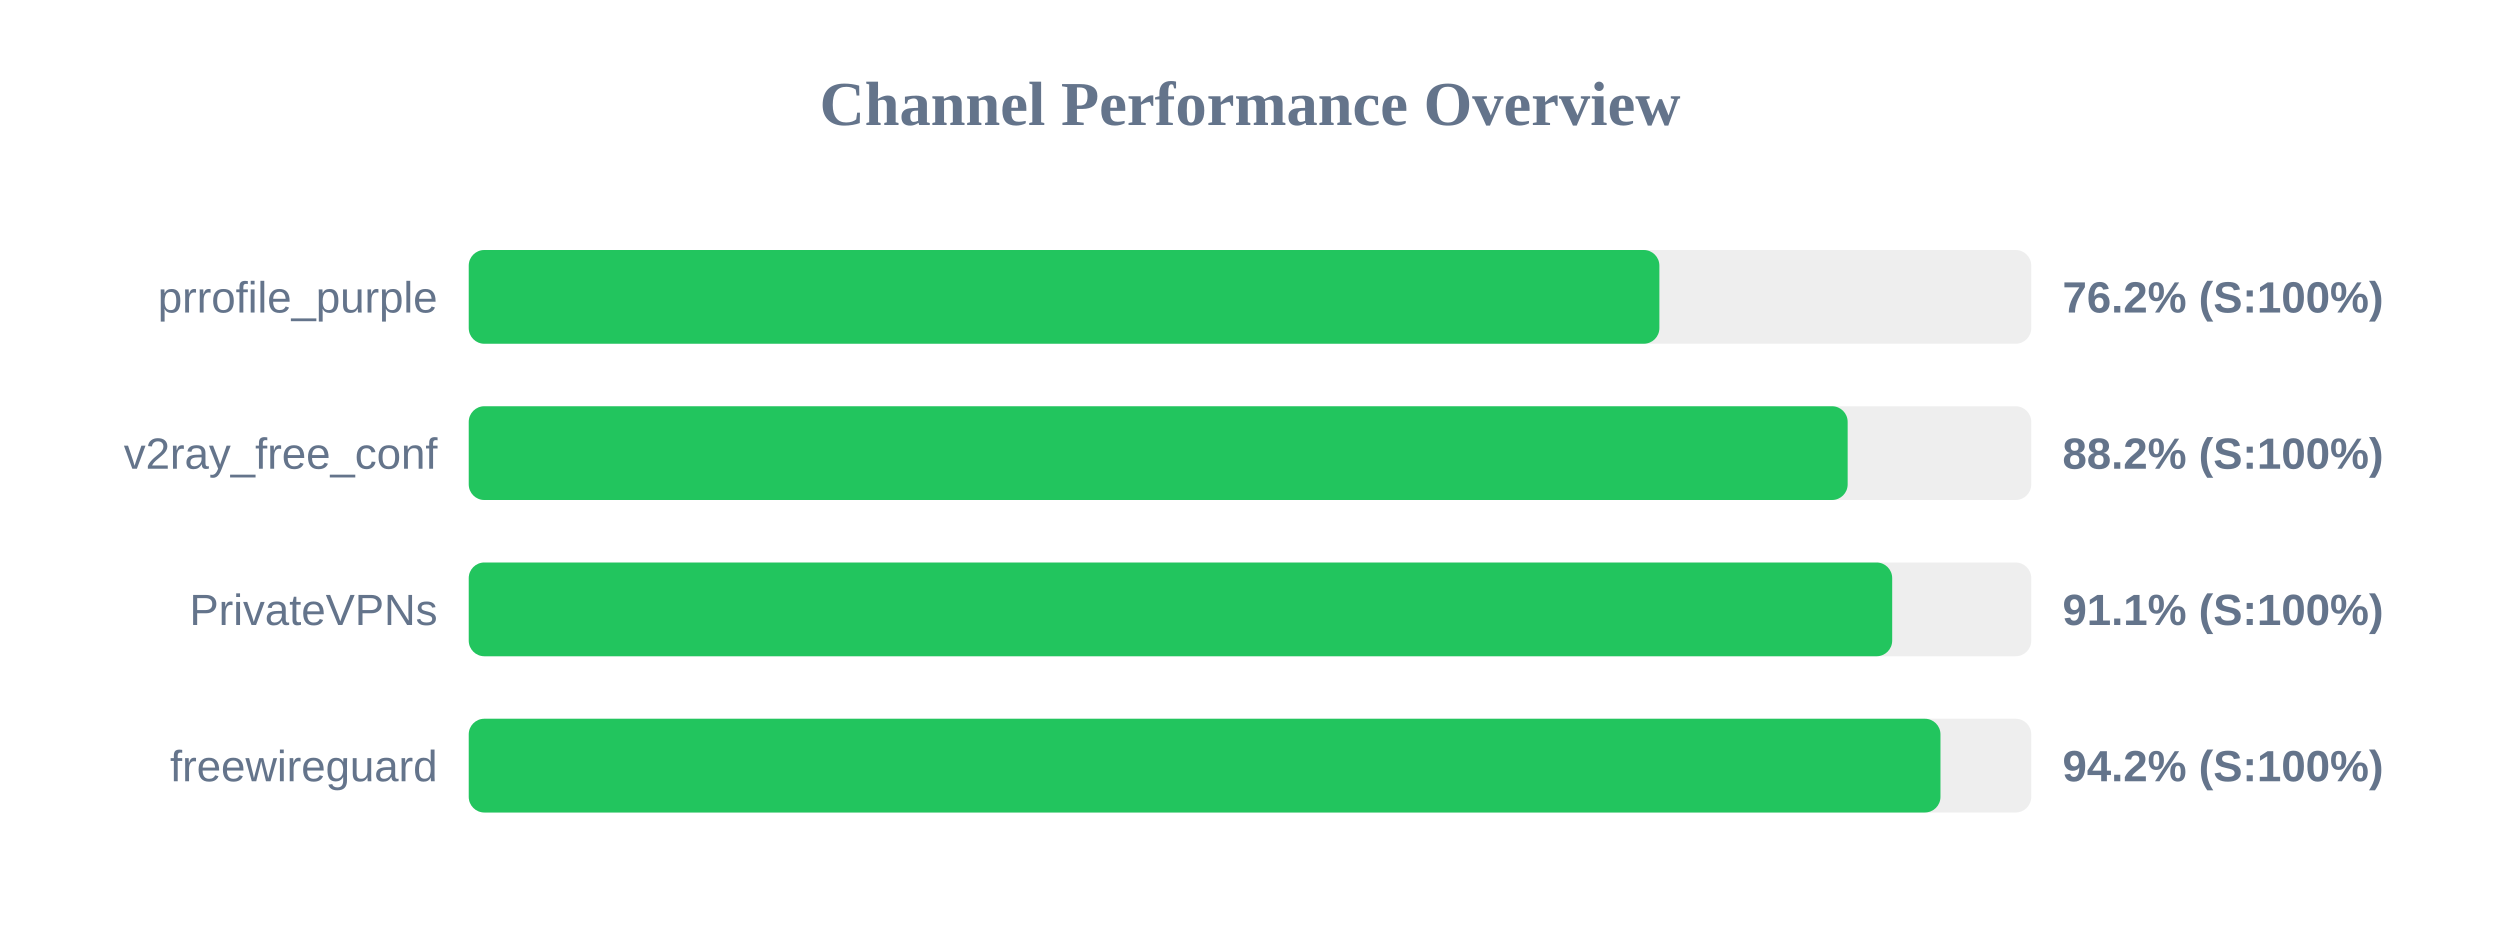
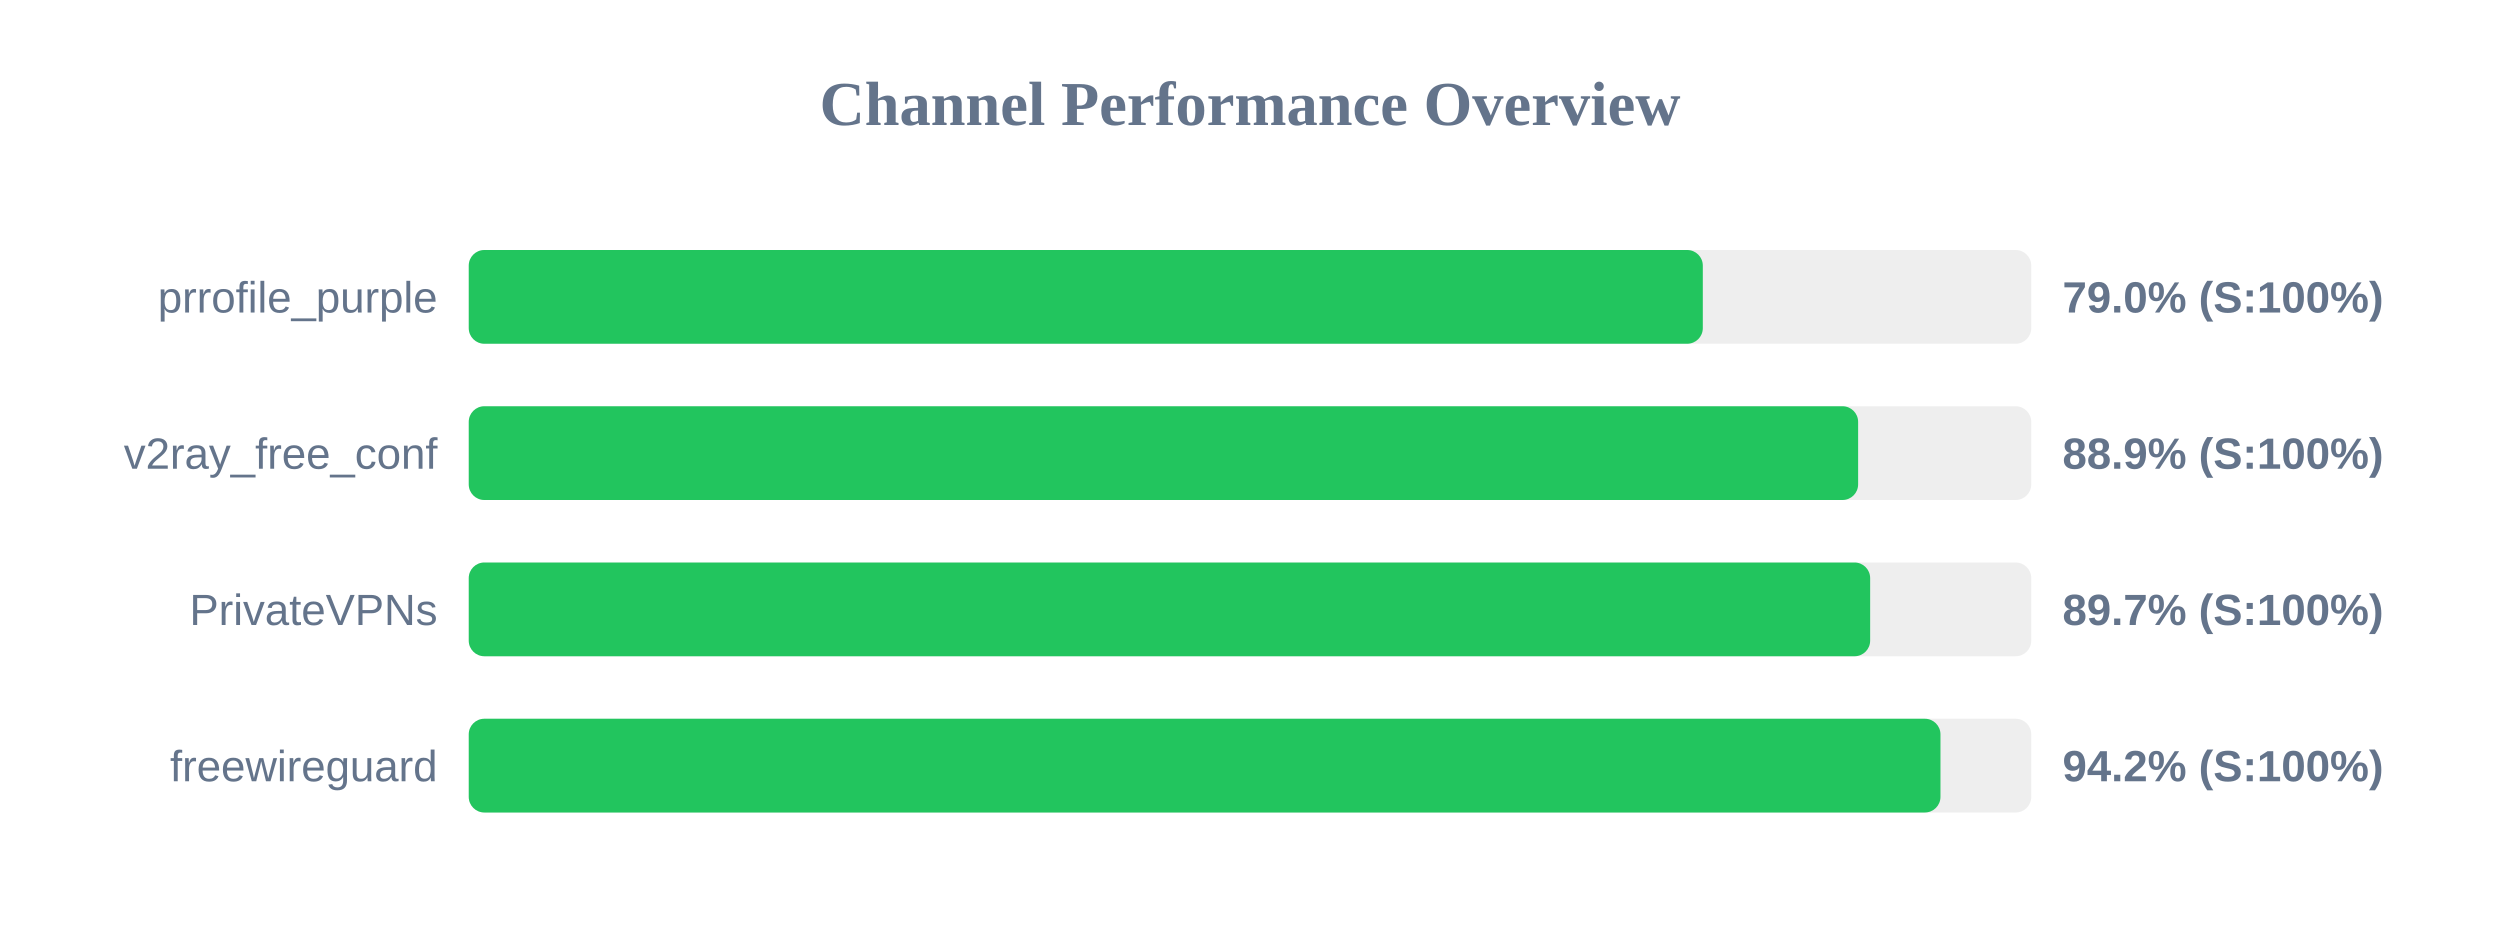
<svg xmlns="http://www.w3.org/2000/svg" width="800" height="300" version="1.1">
  <style>
        .row { font: 14px Arial; fill: #64748b; }
        .score { font: bold 14px Arial; fill: #64748b; }
    </style>
  <text x="400" y="40" text-anchor="middle" font-size="20px" font-weight="bold" fill="#64748b">Channel Performance Overview</text>
  <rect x="150" y="80" width="500" height="30" fill="#eee" rx="5" />
-   <rect x="150" y="80" width="381.0" height="30" fill="#22c55e" rx="5" />
+   <rect x="150" y="80" width="394.9" height="30" fill="#22c55e" rx="5" />
  <text x="140" y="100" text-anchor="end" class="row">prrofile_purple</text>
-   <text x="660" y="100" text-anchor="start" class="score">76.2% (S:100%)</text>
+   <text x="660" y="100" text-anchor="start" class="score">79.0% (S:100%)</text>
  <rect x="150" y="130" width="500" height="30" fill="#eee" rx="5" />
-   <rect x="150" y="130" width="441.25" height="30" fill="#22c55e" rx="5" />
+   <rect x="150" y="130" width="444.6" height="30" fill="#22c55e" rx="5" />
  <text x="140" y="150" text-anchor="end" class="row">v2ray_free_conf</text>
-   <text x="660" y="150" text-anchor="start" class="score">88.2% (S:100%)</text>
+   <text x="660" y="150" text-anchor="start" class="score">88.9% (S:100%)</text>
  <rect x="150" y="180" width="500" height="30" fill="#eee" rx="5" />
-   <rect x="150" y="180" width="455.5" height="30" fill="#22c55e" rx="5" />
+   <rect x="150" y="180" width="448.45" height="30" fill="#22c55e" rx="5" />
  <text x="140" y="200" text-anchor="end" class="row">PrivateVPNs</text>
-   <text x="660" y="200" text-anchor="start" class="score">91.1% (S:100%)</text>
+   <text x="660" y="200" text-anchor="start" class="score">89.7% (S:100%)</text>
  <rect x="150" y="230" width="500" height="30" fill="#eee" rx="5" />
  <rect x="150" y="230" width="470.95" height="30" fill="#22c55e" rx="5" />
  <text x="140" y="250" text-anchor="end" class="row">freewireguard</text>
  <text x="660" y="250" text-anchor="start" class="score">94.2% (S:100%)</text>
</svg>
